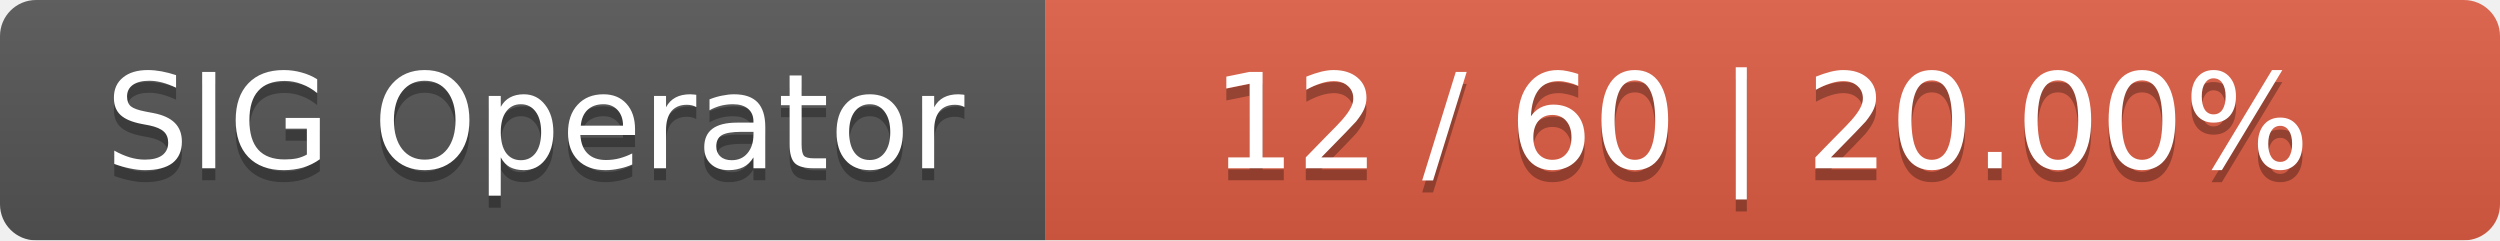
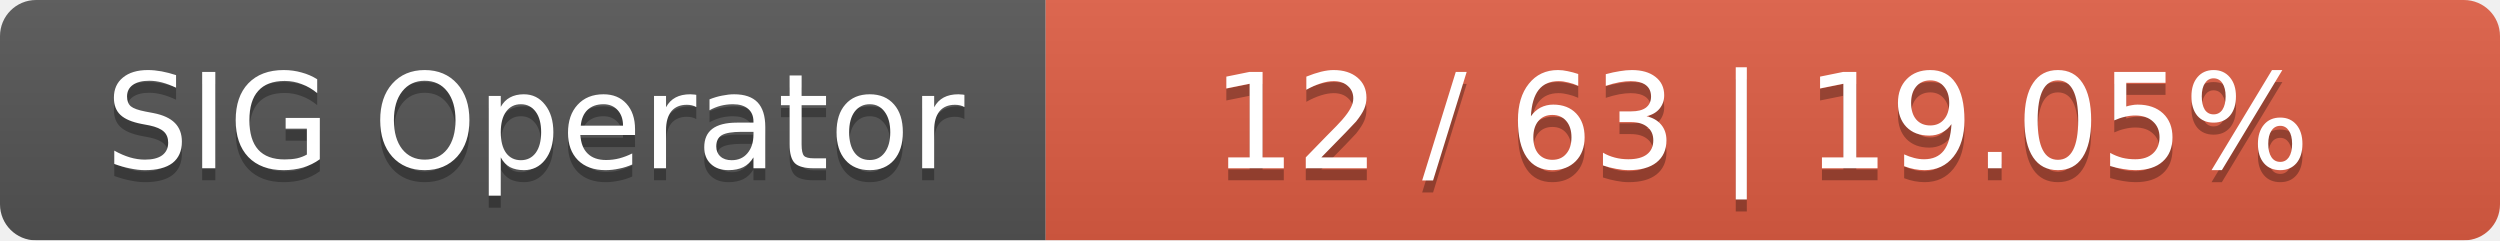
<svg xmlns="http://www.w3.org/2000/svg" width="208" height="20">
  <linearGradient id="smooth" x2="0" y2="100%">
    <stop offset="0" stop-color="#bbb" stop-opacity=".1" />
    <stop offset="1" stop-opacity=".1" />
  </linearGradient>
  <mask id="round">
    <rect width="208" height="20" rx="3" fill="#fff" />
  </mask>
  <g mask="url(#round)">
    <rect width="87" height="20" fill="#555" />
    <rect x="87" width="121" height="20" fill="#e05d44" />
    <rect width="208" height="20" fill="url(#smooth)" />
  </g>
  <g fill="#fff" text-anchor="middle" font-family="DejaVu Sans,Verdana,Geneva,sans-serif" font-size="11">
    <text x="44.5" y="15" fill="#010101" fill-opacity=".3">SIG Operator</text>
    <text x="44.5" y="14">SIG Operator</text>
-     <text x="146.5" y="15" fill="#010101" fill-opacity=".3">12 / 60    |    20.00%</text>
-     <text x="146.5" y="14">12 / 60    |    20.00%</text>
+     <text x="146.5" y="15" fill="#010101" fill-opacity=".3">12 / 63    |    19.05%</text>
+     <text x="146.5" y="14">12 / 63    |    19.05%</text>
  </g>
</svg>
